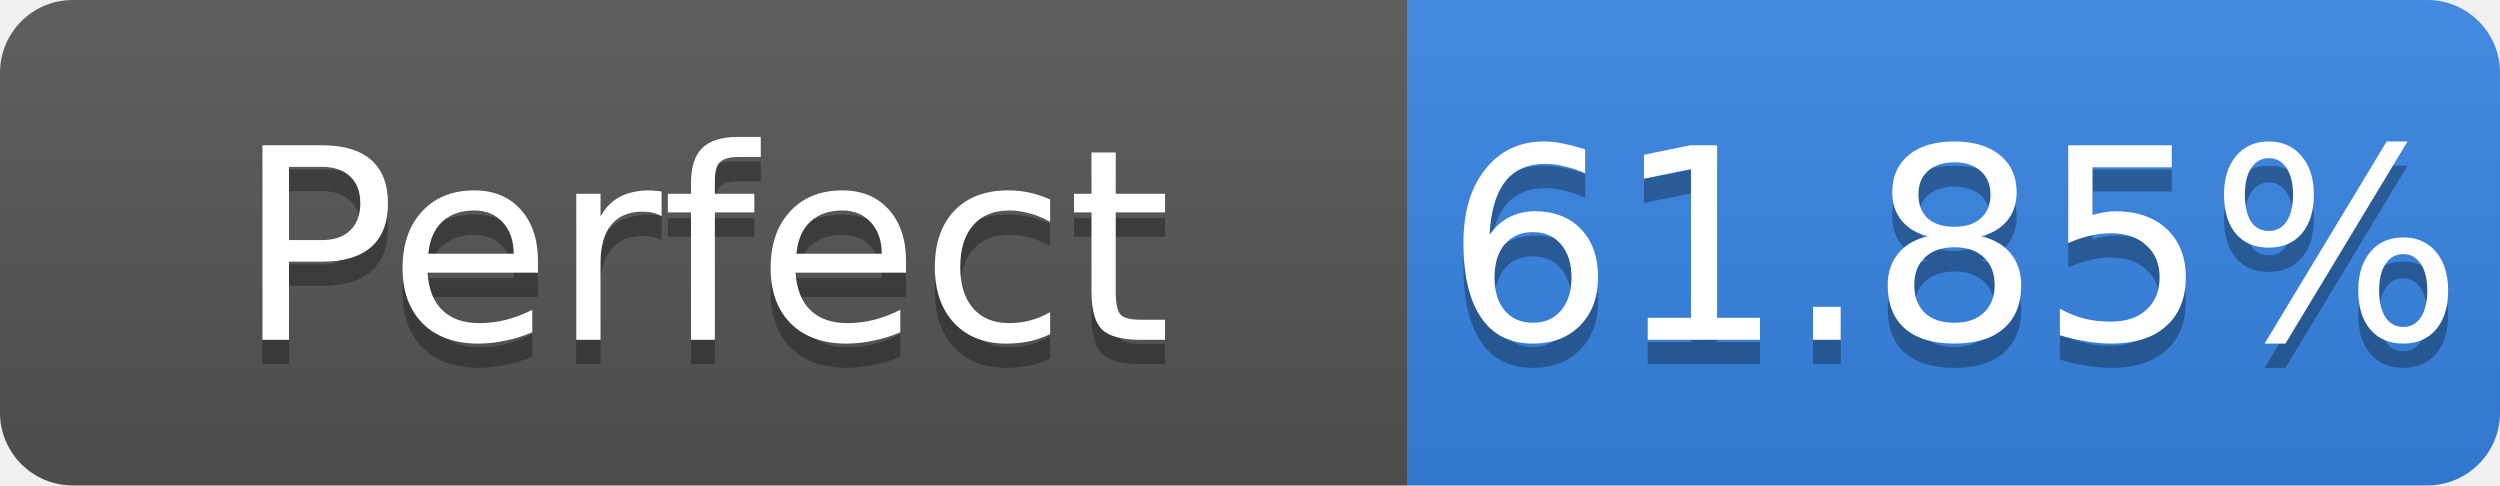
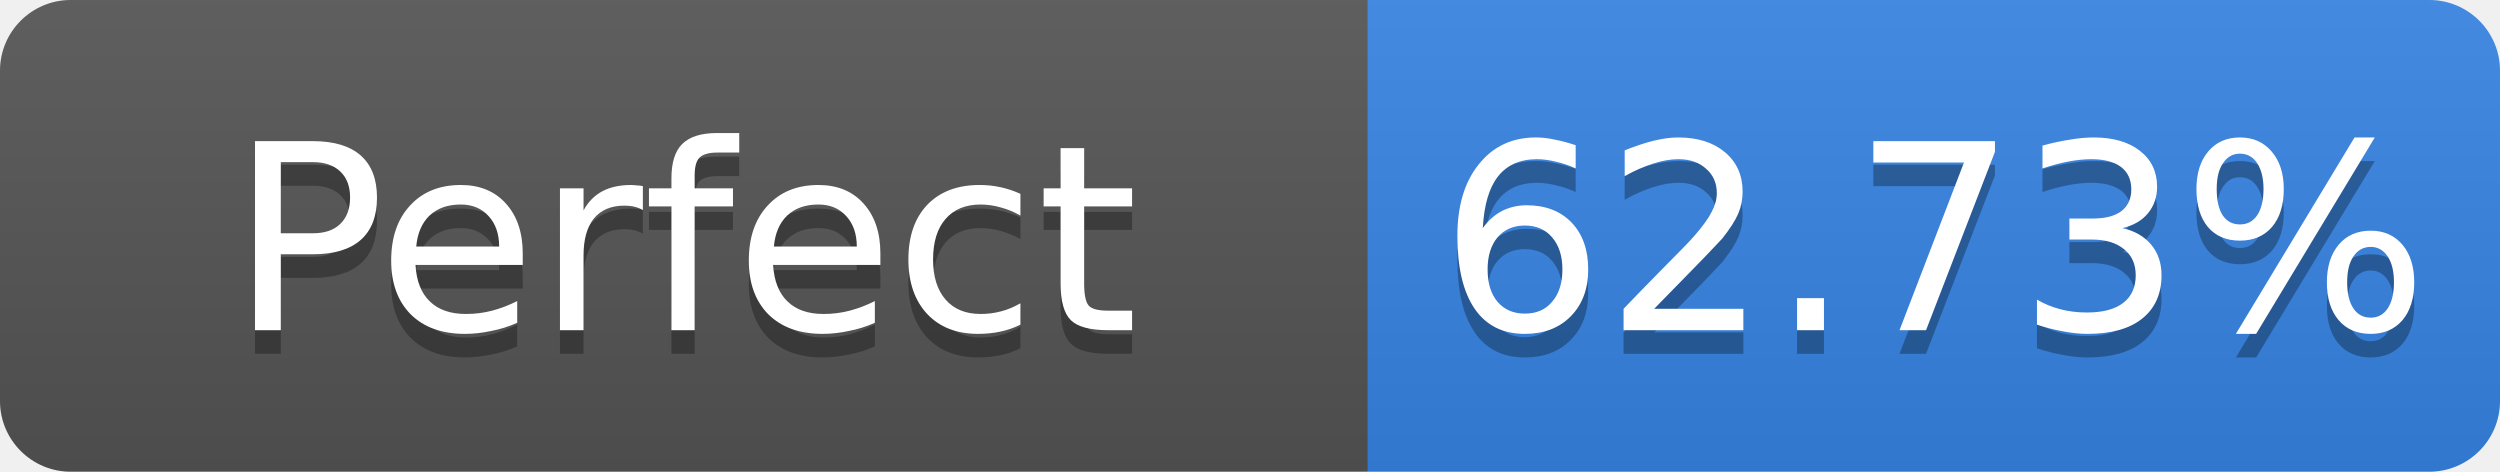
- <svg xmlns="http://www.w3.org/2000/svg" width="103" height="20" role="img" aria-label="Perfect: 61.85%">
+ <svg xmlns="http://www.w3.org/2000/svg" width="106" height="20" role="img" aria-label="Perfect: 62.73%">
  <linearGradient id="s" x2="0" y2="100%">
    <stop offset="0" stop-color="#bbb" stop-opacity=".1" />
    <stop offset="1" stop-opacity=".1" />
  </linearGradient>
  <clipPath id="r">
-     <rect width="103" height="20" rx="3" fill="#fff" />
+     <rect width="106" height="20" rx="3" fill="#fff" />
  </clipPath>
  <g clip-path="url(#r)">
    <rect width="58" height="20" fill="#555" />
-     <rect x="58" width="45" height="20" fill="#3584e4" />
-     <rect width="103" height="20" fill="url(#s)" />
+     <rect x="58" width="48" height="20" fill="#3584e4" />
+     <rect width="106" height="20" fill="url(#s)" />
  </g>
  <g fill="#fff" text-anchor="middle" font-family="Verdana,Geneva,DejaVu Sans,sans-serif" font-size="11">
    <text x="29.0" y="15" fill="#010101" fill-opacity=".3">Perfect</text>
    <text x="29.0" y="14">Perfect</text>
-     <text x="80.5" y="15" fill="#010101" fill-opacity=".3">61.85%</text>
-     <text x="80.5" y="14">61.85%</text>
+     <text x="82.0" y="15" fill="#010101" fill-opacity=".3">62.73%</text>
+     <text x="82.0" y="14">62.73%</text>
  </g>
</svg>
